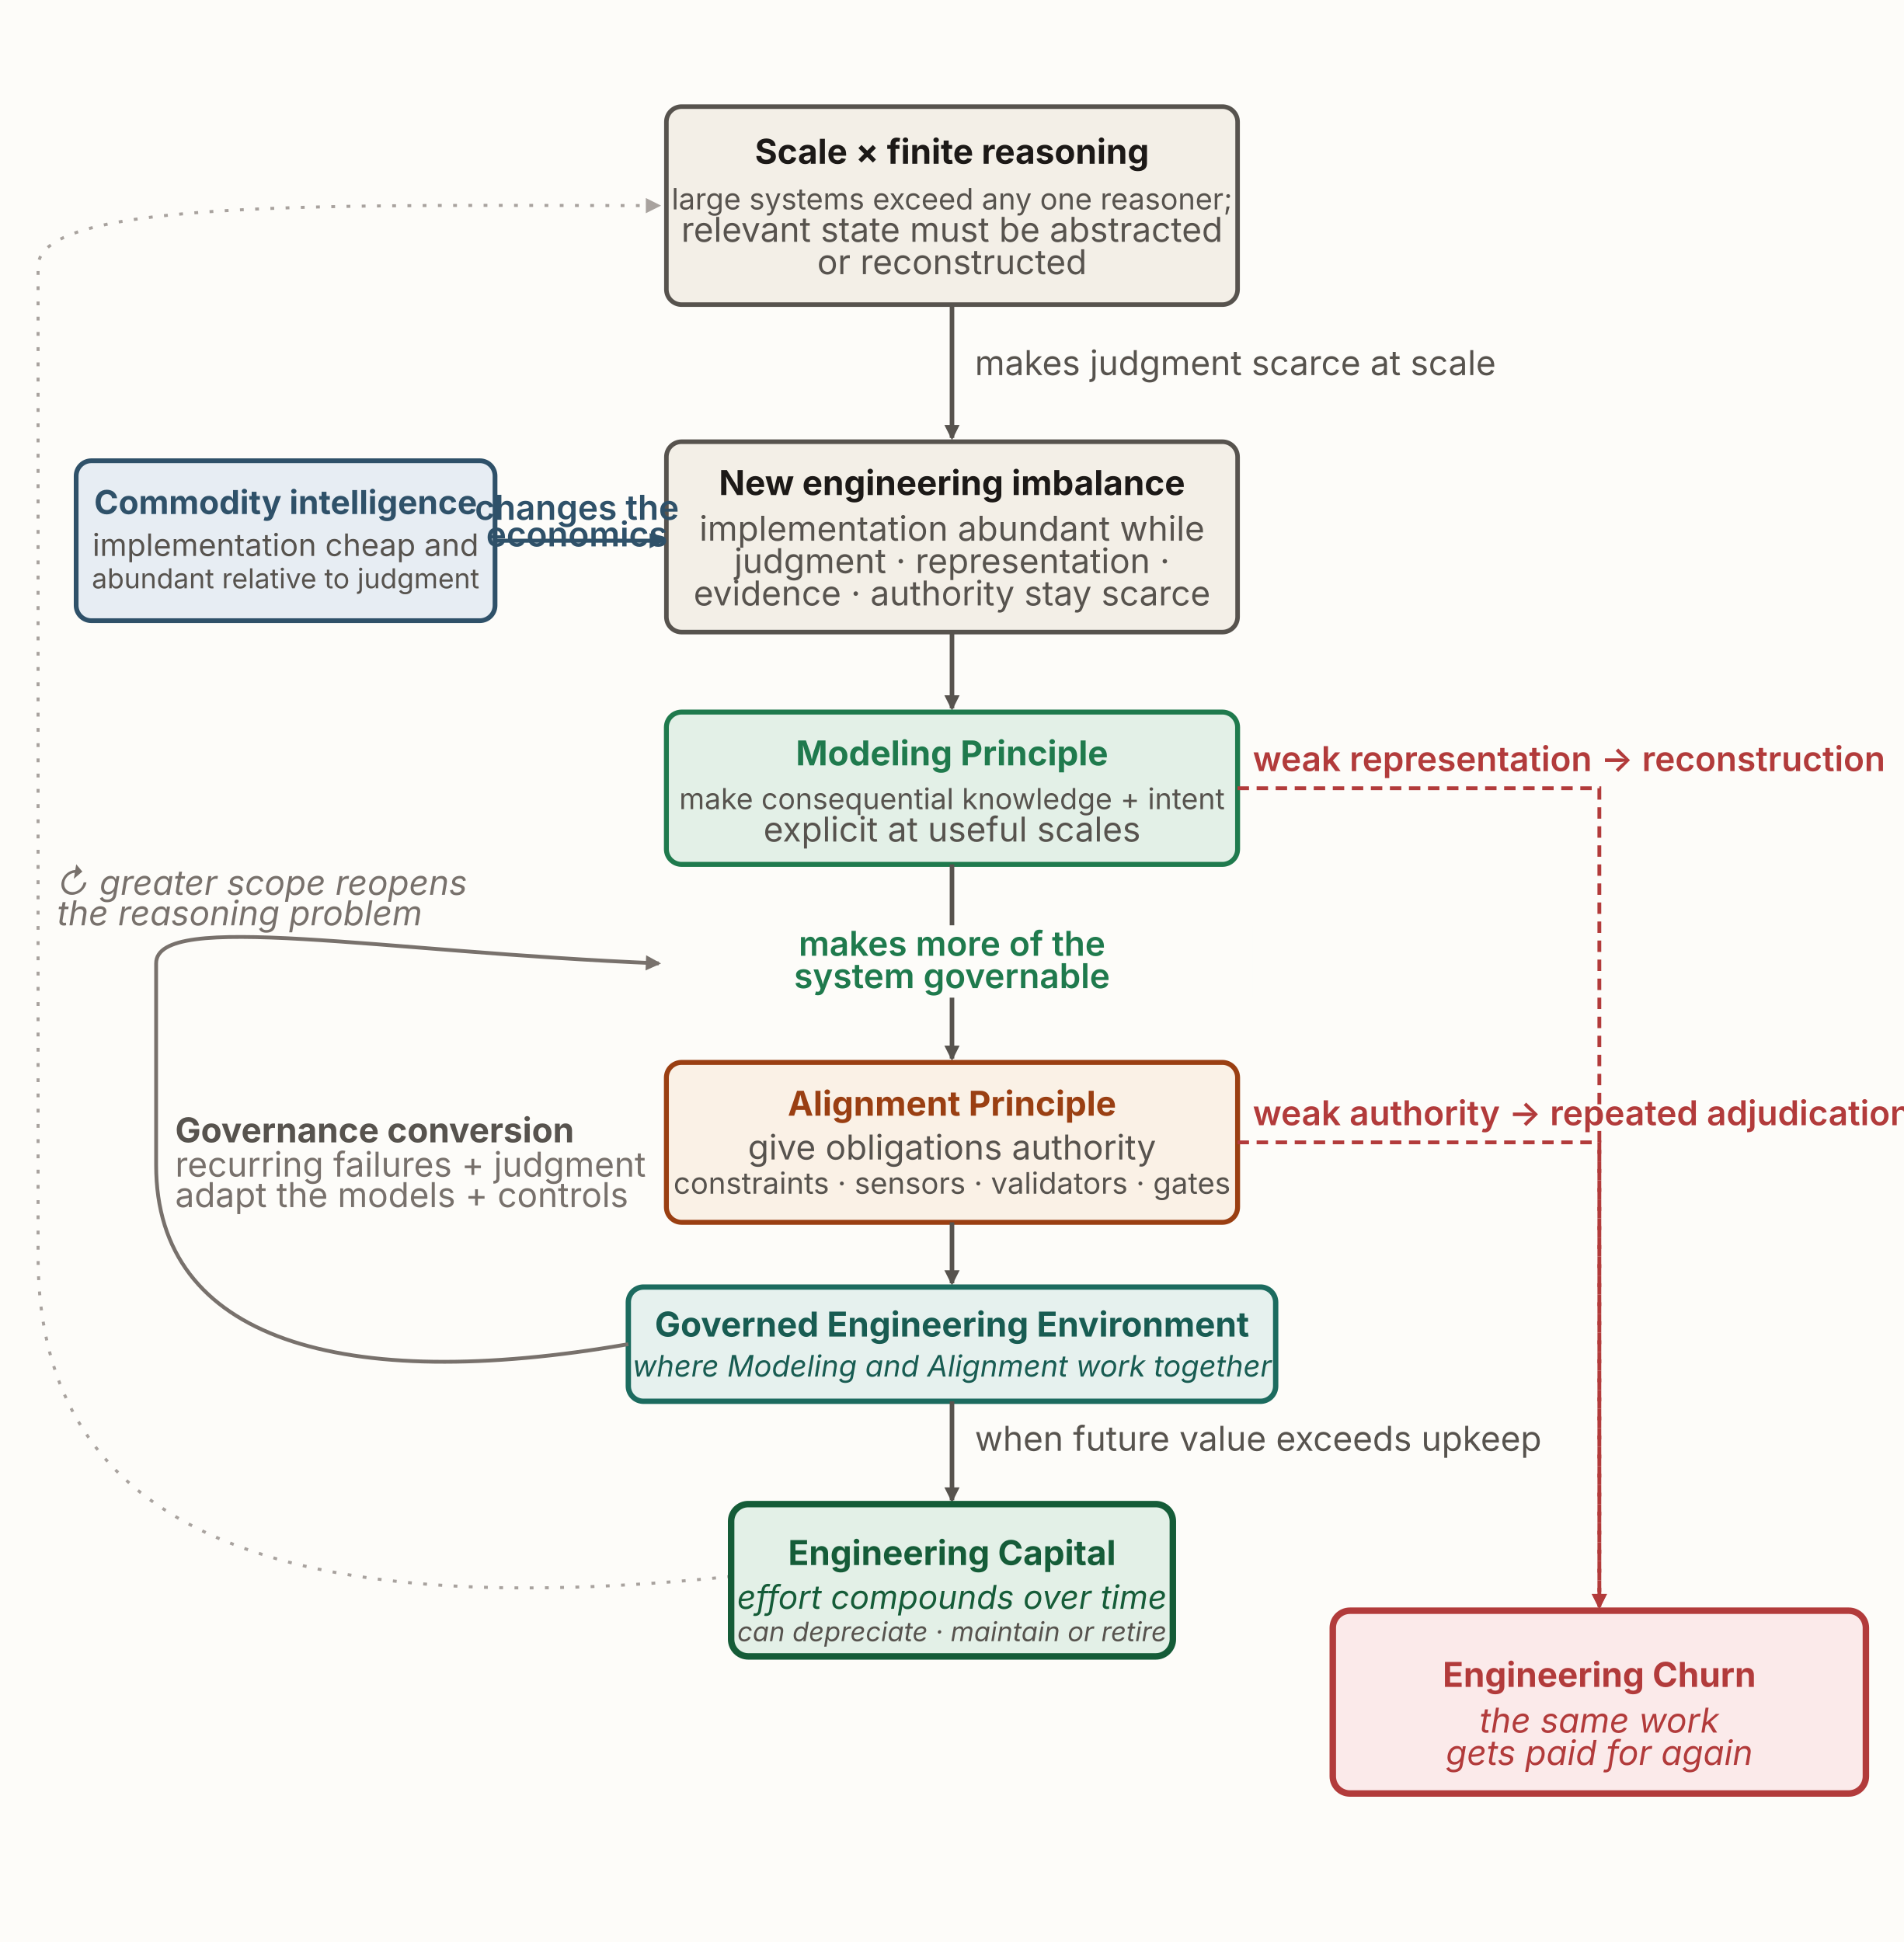
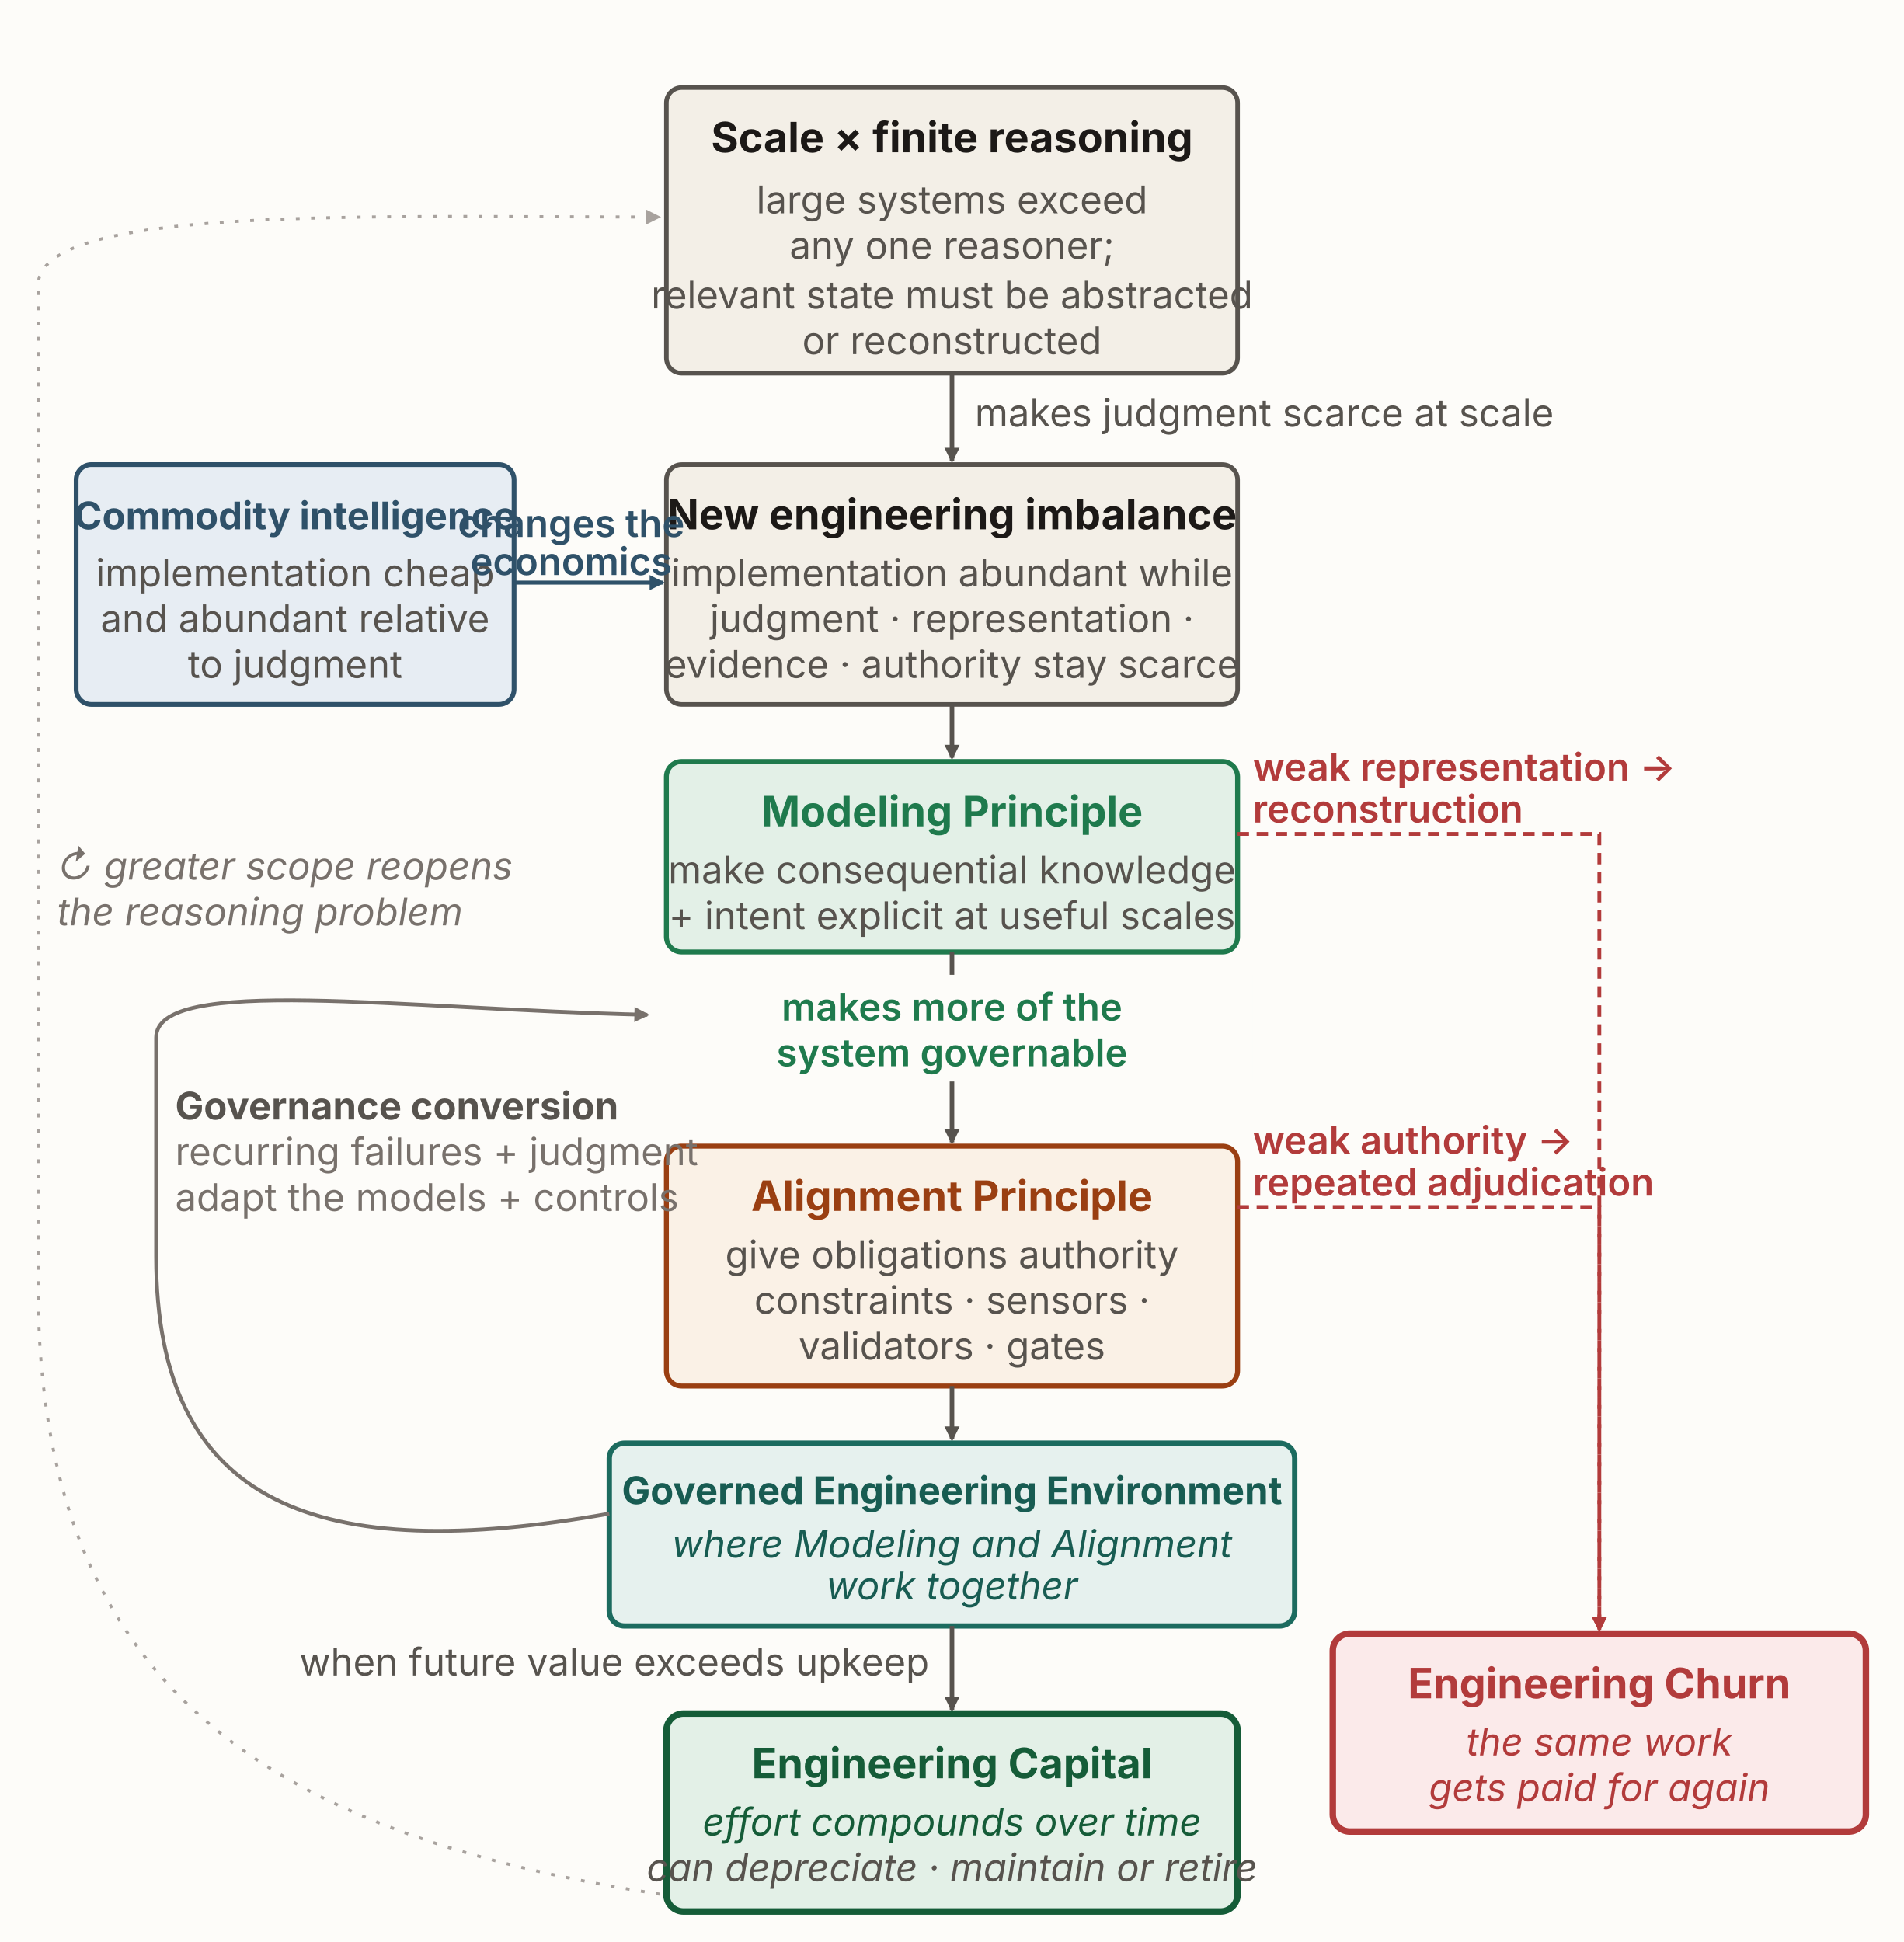
<svg xmlns="http://www.w3.org/2000/svg" viewBox="0 0 1000 1020" width="1000" height="1020" role="img" aria-labelledby="mmTitle mmDesc" font-family="'Source Sans 3', -apple-system, 'Segoe UI', sans-serif">
  <defs>
    <marker id="mm-ah" viewBox="0 0 10 10" refX="8.5" refY="5" markerUnits="userSpaceOnUse" markerWidth="8" markerHeight="8" orient="auto-start-reverse">
      <path d="M0,0 L10,5 L0,10 z" fill="#57534e" />
    </marker>
    <marker id="mm-ah-blue" viewBox="0 0 10 10" refX="8.5" refY="5" markerUnits="userSpaceOnUse" markerWidth="8" markerHeight="8" orient="auto-start-reverse">
      <path d="M0,0 L10,5 L0,10 z" fill="#2f5169" />
    </marker>
    <marker id="mm-ah-loop" viewBox="0 0 10 10" refX="8.5" refY="5" markerUnits="userSpaceOnUse" markerWidth="8" markerHeight="8" orient="auto-start-reverse">
      <path d="M0,0 L10,5 L0,10 z" fill="#78716c" />
    </marker>
    <marker id="mm-ah-churn" viewBox="0 0 10 10" refX="8.5" refY="5" markerUnits="userSpaceOnUse" markerWidth="8" markerHeight="8" orient="auto-start-reverse">
      <path d="M0,0 L10,5 L0,10 z" fill="#b23b3b" />
    </marker>
    <marker id="mm-ah-mute" viewBox="0 0 10 10" refX="8.5" refY="5" markerUnits="userSpaceOnUse" markerWidth="8" markerHeight="8" orient="auto-start-reverse">
      <path d="M0,0 L10,5 L0,10 z" fill="#a8a29e" />
    </marker>
  </defs>
  <rect x="0" y="0" width="1000" height="1020" fill="#fdfcf9" />
-   <path d="M384,828 C150,852 20,806 20,660 L20,140 C20,104 180,108 346,108" fill="none" stroke="#a8a29e" stroke-width="1.6" stroke-dasharray="2 6" marker-end="url(#mm-ah-mute)" />
-   <text x="30" y="470" font-size="18" font-style="italic" fill="#78716c">↻ greater scope reopens</text>
-   <text x="30" y="486" font-size="18" font-style="italic" fill="#78716c">the reasoning problem</text>
-   <rect id="scale-finite" x="350" y="56" width="300" height="104" rx="8" fill="#f3efe7" stroke="#57534e" stroke-width="2.4" />
-   <text x="500" y="86" text-anchor="middle" font-size="18" font-weight="700" fill="#1c1917">Scale × finite reasoning</text>
-   <text x="500" y="110" text-anchor="middle" font-size="15.43" fill="#57534e">large systems exceed any one reasoner;</text>
-   <text x="500" y="127" text-anchor="middle" font-size="18" fill="#57534e">relevant state must be abstracted</text>
-   <text x="500" y="144" text-anchor="middle" font-size="18" fill="#57534e">or reconstructed</text>
-   <path d="M500,160 L500,230" fill="none" stroke="#57534e" stroke-width="2.4" marker-end="url(#mm-ah)" />
-   <text x="512" y="197" font-size="18" fill="#57534e">makes judgment scarce at scale</text>
-   <rect id="imbalance" x="350" y="232" width="300" height="100" rx="8" fill="#f3efe7" stroke="#57534e" stroke-width="2.4" />
-   <text x="500" y="260" text-anchor="middle" font-size="18" font-weight="700" fill="#1c1917">New engineering imbalance</text>
-   <text x="500" y="284" text-anchor="middle" font-size="18" fill="#57534e">implementation abundant while</text>
-   <text x="500" y="301" text-anchor="middle" font-size="18" fill="#57534e">judgment · representation ·</text>
-   <text x="500" y="318" text-anchor="middle" font-size="18" fill="#57534e">evidence · authority stay scarce</text>
-   <path d="M500,332 L500,372" fill="none" stroke="#57534e" stroke-width="2.4" marker-end="url(#mm-ah)" />
-   <rect id="modeling" x="350" y="374" width="300" height="80" rx="8" fill="#e3f0e7" stroke="#1f7a4d" stroke-width="2.6" />
-   <text x="500" y="402" text-anchor="middle" font-size="18" font-weight="700" fill="#1f7a4d">Modeling Principle</text>
-   <text x="500" y="425" text-anchor="middle" font-size="15.26" fill="#57534e">make consequential knowledge + intent</text>
-   <text x="500" y="442" text-anchor="middle" font-size="18" fill="#57534e">explicit at useful scales</text>
-   <path d="M500,454 L500,556" fill="none" stroke="#57534e" stroke-width="2.4" marker-end="url(#mm-ah)" />
-   <rect id="semantic-surface" x="342" y="486" width="316" height="38" fill="#fdfcf9" />
-   <text x="500" y="502" text-anchor="middle" font-size="18" font-weight="600" fill="#1f7a4d">makes more of the</text>
-   <text x="500" y="519" text-anchor="middle" font-size="18" font-weight="600" fill="#1f7a4d">system governable</text>
-   <rect id="alignment" x="350" y="558" width="300" height="84" rx="8" fill="#faf1e6" stroke="#9a3f12" stroke-width="2.6" />
-   <text x="500" y="586" text-anchor="middle" font-size="18" font-weight="700" fill="#9a3f12">Alignment Principle</text>
-   <text x="500" y="609" text-anchor="middle" font-size="18" fill="#57534e">give obligations authority</text>
-   <text x="500" y="627" text-anchor="middle" font-size="15.63" fill="#57534e">constraints · sensors · validators · gates</text>
-   <path d="M500,642 L500,674" fill="none" stroke="#57534e" stroke-width="2.4" marker-end="url(#mm-ah)" />
-   <rect id="gee" x="330" y="676" width="340" height="60" rx="8" fill="#e6f1ee" stroke="#1c6b5f" stroke-width="2.8" />
-   <text x="500" y="702" text-anchor="middle" font-size="18" font-weight="700" fill="#185c52">Governed Engineering Environment</text>
-   <text x="500" y="723" text-anchor="middle" font-size="15.54" font-style="italic" fill="#185c52">where Modeling and Alignment work together</text>
-   <path d="M500,736 L500,788" fill="none" stroke="#57534e" stroke-width="2.4" marker-end="url(#mm-ah)" />
-   <text x="512" y="762" font-size="18" fill="#57534e">when future value exceeds upkeep</text>
-   <rect id="capital" x="384" y="790" width="232" height="80" rx="9" fill="#e3f0e7" stroke="#155c38" stroke-width="3.4" />
-   <text x="500" y="822" text-anchor="middle" font-size="18" font-weight="700" fill="#155c38">Engineering Capital</text>
-   <text x="500" y="845" text-anchor="middle" font-size="17.23" font-style="italic" fill="#155c38">effort compounds over time</text>
-   <text x="500" y="862" text-anchor="middle" font-size="14.06" font-style="italic" fill="#57534e">can depreciate · maintain or retire</text>
-   <rect id="commodity" x="40" y="242" width="220" height="84" rx="8" fill="#e7edf3" stroke="#2f5169" stroke-width="2.5" />
-   <text x="150" y="270" text-anchor="middle" font-size="17.32" font-weight="700" fill="#2f5169">Commodity intelligence</text>
-   <text x="150" y="292" text-anchor="middle" font-size="16.21" fill="#57534e">implementation cheap and</text>
-   <text x="150" y="309" text-anchor="middle" font-size="14.45" fill="#57534e">abundant relative to judgment</text>
-   <path d="M260,284 L348,284" fill="none" stroke="#2f5169" stroke-width="2.1" marker-end="url(#mm-ah-blue)" />
-   <text x="303" y="273" text-anchor="middle" font-size="18" font-weight="600" fill="#2f5169">changes the</text>
-   <text x="303" y="287" text-anchor="middle" font-size="18" font-weight="600" fill="#2f5169">economics</text>
-   <path d="M330,706 C180,732 82,704 82,612 L82,506 C82,478 200,500 346,506" fill="none" stroke="#78716c" stroke-width="2" marker-end="url(#mm-ah-loop)" />
-   <text x="92" y="600" font-size="18" font-weight="700" fill="#57534e">Governance conversion</text>
-   <text x="92" y="618" font-size="18" fill="#78716c">recurring failures + judgment</text>
-   <text x="92" y="634" font-size="18" fill="#78716c">adapt the models + controls</text>
-   <rect id="churn" x="700" y="846" width="280" height="96" rx="9" fill="#fbeaea" stroke="#b23b3b" stroke-width="3.4" />
-   <text x="840" y="886" text-anchor="middle" font-size="18" font-weight="700" fill="#b23b3b">Engineering Churn</text>
-   <text x="840" y="910" text-anchor="middle" font-size="18" font-style="italic" fill="#b23b3b">the same work</text>
-   <text x="840" y="927" text-anchor="middle" font-size="18" font-style="italic" fill="#b23b3b">gets paid for again</text>
-   <path d="M650,414 L840,414 L840,844" fill="none" stroke="#b23b3b" stroke-width="2" stroke-dasharray="6 4" marker-end="url(#mm-ah-churn)" />
-   <text x="658" y="405" font-size="18" font-weight="600" fill="#b23b3b">weak representation → reconstruction</text>
-   <path d="M650,600 L840,600 L840,844" fill="none" stroke="#b23b3b" stroke-width="2" stroke-dasharray="6 4" marker-end="url(#mm-ah-churn)" />
-   <text x="658" y="591" font-size="18" font-weight="600" fill="#b23b3b">weak authority → repeated adjudication</text>
+   <path d="M402,1002 C150,975 20,895 20,675 L20,150 C20,108 190,114 346,114" fill="none" stroke="#a8a29e" stroke-width="1.6" stroke-dasharray="2 6" marker-end="url(#mm-ah-mute)" />
+   <text x="30" y="462" font-size="20" font-style="italic" fill="#78716c">↻ greater scope reopens</text>
+   <text x="30" y="486" font-size="20" font-style="italic" fill="#78716c">the reasoning problem</text>
+   <rect id="scale-finite" x="350" y="46" width="300" height="150" rx="8" fill="#f3efe7" stroke="#57534e" stroke-width="2.4" />
+   <text x="500" y="80" text-anchor="middle" font-size="22" font-weight="700" fill="#1c1917">Scale × finite reasoning</text>
+   <text x="500" y="112" text-anchor="middle" font-size="20" fill="#57534e">large systems exceed</text>
+   <text x="500" y="136" text-anchor="middle" font-size="20" fill="#57534e">any one reasoner;</text>
+   <text x="500" y="162" text-anchor="middle" font-size="20" fill="#57534e">relevant state must be abstracted</text>
+   <text x="500" y="186" text-anchor="middle" font-size="20" fill="#57534e">or reconstructed</text>
+   <path d="M500,196 L500,242" fill="none" stroke="#57534e" stroke-width="2.4" marker-end="url(#mm-ah)" />
+   <text x="512" y="224" font-size="20" fill="#57534e">makes judgment scarce at scale</text>
+   <rect id="imbalance" x="350" y="244" width="300" height="126" rx="8" fill="#f3efe7" stroke="#57534e" stroke-width="2.4" />
+   <text x="500" y="278" text-anchor="middle" font-size="22" font-weight="700" fill="#1c1917">New engineering imbalance</text>
+   <text x="500" y="308" text-anchor="middle" font-size="20" fill="#57534e">implementation abundant while</text>
+   <text x="500" y="332" text-anchor="middle" font-size="20" fill="#57534e">judgment · representation ·</text>
+   <text x="500" y="356" text-anchor="middle" font-size="20" fill="#57534e">evidence · authority stay scarce</text>
+   <path d="M500,370 L500,398" fill="none" stroke="#57534e" stroke-width="2.4" marker-end="url(#mm-ah)" />
+   <rect id="modeling" x="350" y="400" width="300" height="100" rx="8" fill="#e3f0e7" stroke="#1f7a4d" stroke-width="2.6" />
+   <text x="500" y="434" text-anchor="middle" font-size="22" font-weight="700" fill="#1f7a4d">Modeling Principle</text>
+   <text x="500" y="464" text-anchor="middle" font-size="20" fill="#57534e">make consequential knowledge</text>
+   <text x="500" y="488" text-anchor="middle" font-size="20" fill="#57534e">+ intent explicit at useful scales</text>
+   <path d="M500,500 L500,600" fill="none" stroke="#57534e" stroke-width="2.4" marker-end="url(#mm-ah)" />
+   <rect id="semantic-surface" x="342" y="512" width="316" height="56" fill="#fdfcf9" />
+   <text x="500" y="536" text-anchor="middle" font-size="20" font-weight="600" fill="#1f7a4d">makes more of the</text>
+   <text x="500" y="560" text-anchor="middle" font-size="20" font-weight="600" fill="#1f7a4d">system governable</text>
+   <rect id="alignment" x="350" y="602" width="300" height="126" rx="8" fill="#faf1e6" stroke="#9a3f12" stroke-width="2.6" />
+   <text x="500" y="636" text-anchor="middle" font-size="22" font-weight="700" fill="#9a3f12">Alignment Principle</text>
+   <text x="500" y="666" text-anchor="middle" font-size="20" fill="#57534e">give obligations authority</text>
+   <text x="500" y="690" text-anchor="middle" font-size="20" fill="#57534e">constraints · sensors ·</text>
+   <text x="500" y="714" text-anchor="middle" font-size="20" fill="#57534e">validators · gates</text>
+   <path d="M500,728 L500,756" fill="none" stroke="#57534e" stroke-width="2.4" marker-end="url(#mm-ah)" />
+   <rect id="gee" x="320" y="758" width="360" height="96" rx="8" fill="#e6f1ee" stroke="#1c6b5f" stroke-width="2.8" />
+   <text x="500" y="790" text-anchor="middle" font-size="20" font-weight="700" fill="#185c52">Governed Engineering Environment</text>
+   <text x="500" y="818" text-anchor="middle" font-size="20" font-style="italic" fill="#185c52">where Modeling and Alignment</text>
+   <text x="500" y="840" text-anchor="middle" font-size="20" font-style="italic" fill="#185c52">work together</text>
+   <path d="M500,854 L500,898" fill="none" stroke="#57534e" stroke-width="2.4" marker-end="url(#mm-ah)" />
+   <text x="488" y="880" text-anchor="end" font-size="20" fill="#57534e">when future value exceeds upkeep</text>
+   <rect id="capital" x="350" y="900" width="300" height="104" rx="9" fill="#e3f0e7" stroke="#155c38" stroke-width="3.4" />
+   <text x="500" y="934" text-anchor="middle" font-size="22" font-weight="700" fill="#155c38">Engineering Capital</text>
+   <text x="500" y="964" text-anchor="middle" font-size="20" font-style="italic" fill="#155c38">effort compounds over time</text>
+   <text x="500" y="988" text-anchor="middle" font-size="20" font-style="italic" fill="#57534e">can depreciate · maintain or retire</text>
+   <rect id="commodity" x="40" y="244" width="230" height="126" rx="8" fill="#e7edf3" stroke="#2f5169" stroke-width="2.5" />
+   <text x="155" y="278" text-anchor="middle" font-size="20" font-weight="700" fill="#2f5169">Commodity intelligence</text>
+   <text x="155" y="308" text-anchor="middle" font-size="20" fill="#57534e">implementation cheap</text>
+   <text x="155" y="332" text-anchor="middle" font-size="20" fill="#57534e">and abundant relative</text>
+   <text x="155" y="356" text-anchor="middle" font-size="20" fill="#57534e">to judgment</text>
+   <path d="M270,306 L348,306" fill="none" stroke="#2f5169" stroke-width="2.1" marker-end="url(#mm-ah-blue)" />
+   <text x="300" y="282" text-anchor="middle" font-size="20" font-weight="600" fill="#2f5169">changes the</text>
+   <text x="300" y="302" text-anchor="middle" font-size="20" font-weight="600" fill="#2f5169">economics</text>
+   <path d="M320,795 C168,822 82,792 82,660 L82,545 C82,512 210,530 340,533" fill="none" stroke="#78716c" stroke-width="2" marker-end="url(#mm-ah-loop)" />
+   <text x="92" y="588" font-size="20" font-weight="700" fill="#57534e">Governance conversion</text>
+   <text x="92" y="612" font-size="20" fill="#78716c">recurring failures + judgment</text>
+   <text x="92" y="636" font-size="20" fill="#78716c">adapt the models + controls</text>
+   <rect id="churn" x="700" y="858" width="280" height="104" rx="9" fill="#fbeaea" stroke="#b23b3b" stroke-width="3.4" />
+   <text x="840" y="892" text-anchor="middle" font-size="22" font-weight="700" fill="#b23b3b">Engineering Churn</text>
+   <text x="840" y="922" text-anchor="middle" font-size="20" font-style="italic" fill="#b23b3b">the same work</text>
+   <text x="840" y="946" text-anchor="middle" font-size="20" font-style="italic" fill="#b23b3b">gets paid for again</text>
+   <path d="M650,438 L840,438 L840,856" fill="none" stroke="#b23b3b" stroke-width="2" stroke-dasharray="6 4" marker-end="url(#mm-ah-churn)" />
+   <text x="658" y="410" font-size="20" font-weight="600" fill="#b23b3b">weak representation →</text>
+   <text x="658" y="432" font-size="20" font-weight="600" fill="#b23b3b">reconstruction</text>
+   <path d="M650,634 L840,634 L840,856" fill="none" stroke="#b23b3b" stroke-width="2" stroke-dasharray="6 4" marker-end="url(#mm-ah-churn)" />
+   <text x="658" y="606" font-size="20" font-weight="600" fill="#b23b3b">weak authority →</text>
+   <text x="658" y="628" font-size="20" font-weight="600" fill="#b23b3b">repeated adjudication</text>
</svg>
